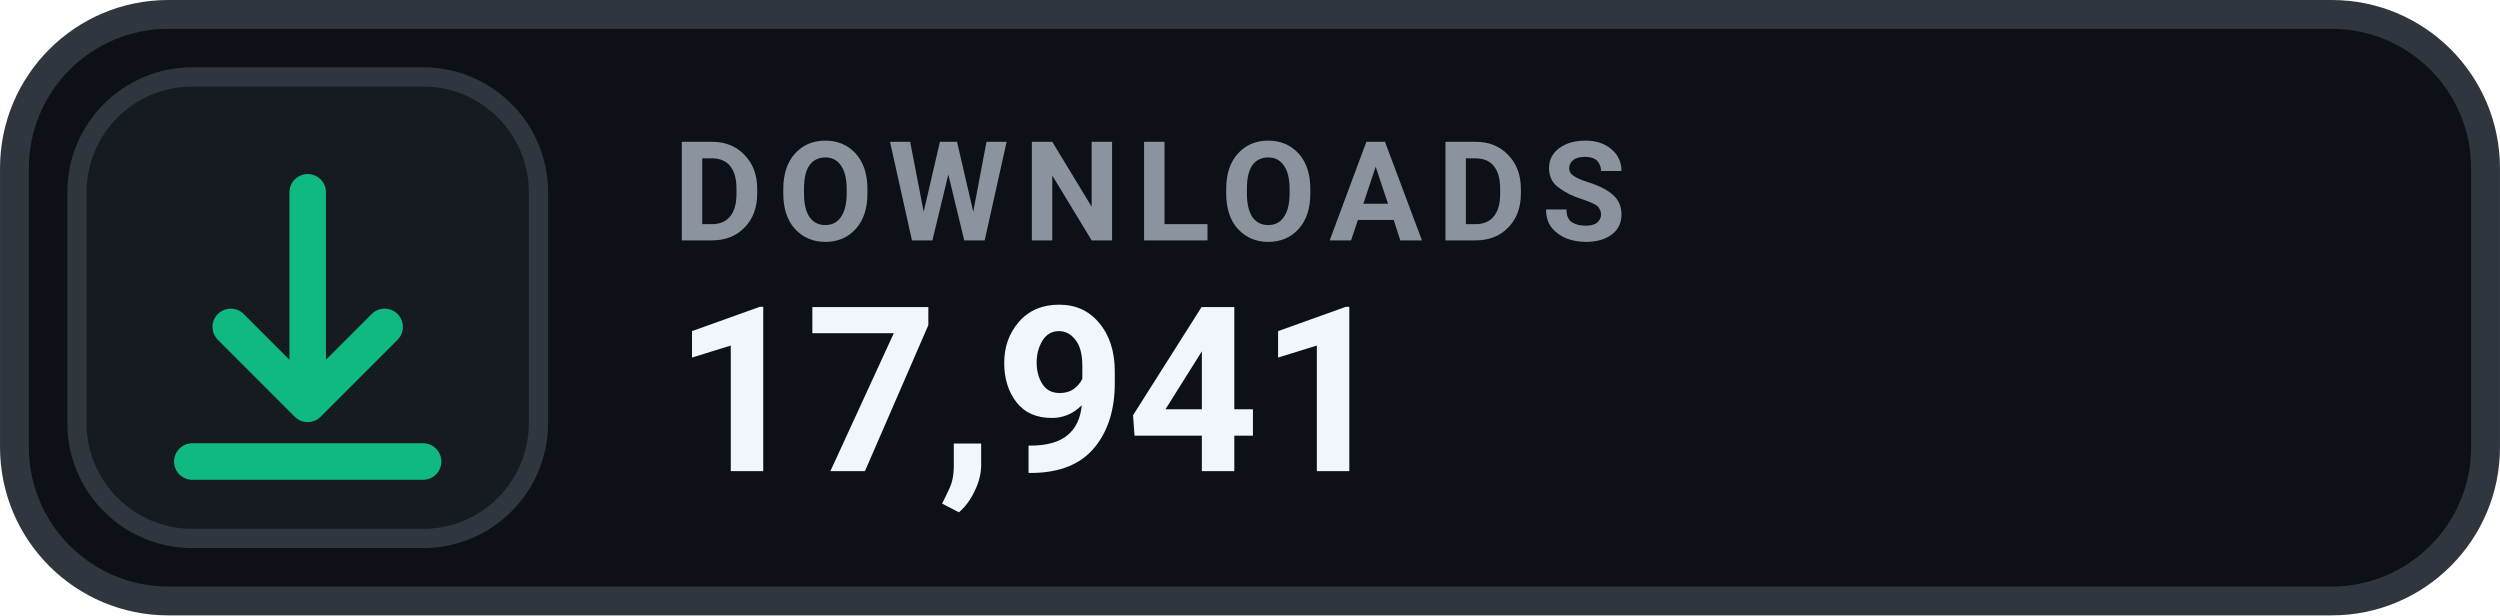
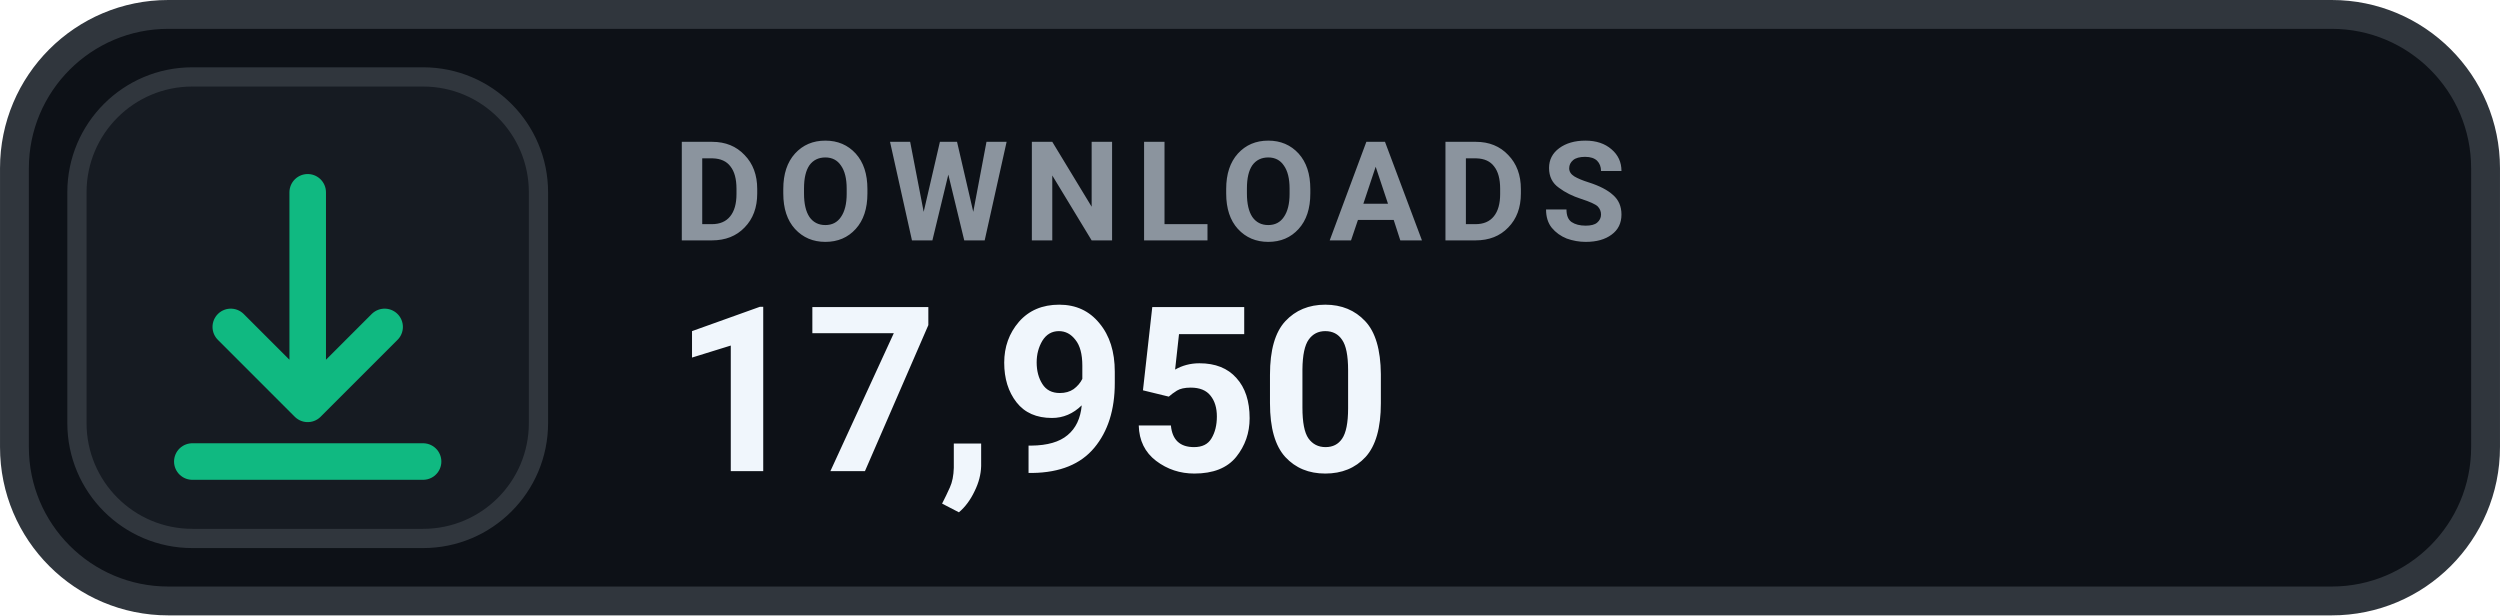
- <svg xmlns="http://www.w3.org/2000/svg" width="126" height="31.015" viewBox="0 0 130 32" role="img" aria-label="DOWNLOADS 17,941">
+ <svg xmlns="http://www.w3.org/2000/svg" width="126" height="31.015" viewBox="0 0 130 32" role="img" aria-label="DOWNLOADS 17,950">
  <rect x=".75" y=".75" width="128.5" height="30.5" rx="8" fill="#0D1117" stroke="#30363D" stroke-width="1.5" />
  <rect x="4" y="4" width="24" height="24" rx="6" fill="#161B22" stroke="#30363D" stroke-width="1" />
  <g transform="translate(16 16)" style="color:#10B981;">
    <path d="M0 -6 v11 m0 0 l4 -4 m-4 4 l-4 -4 M-6 8 h12" fill="none" stroke="currentColor" stroke-width="1.9" stroke-linecap="round" stroke-linejoin="round" />
  </g>
  <text x="35" y="12.5" fill="#8B949E" font-family="-apple-system,BlinkMacSystemFont,'Segoe UI',Roboto,Helvetica,Arial,sans-serif" font-size="7.2" font-weight="700" letter-spacing=".75">DOWNLOADS</text>
-   <text x="35" y="24.5" fill="#F0F6FC" font-family="-apple-system,BlinkMacSystemFont,'Segoe UI',Roboto,Helvetica,Arial,sans-serif" font-size="12" font-weight="700">17,941</text>
+   <text x="35" y="24.5" fill="#F0F6FC" font-family="-apple-system,BlinkMacSystemFont,'Segoe UI',Roboto,Helvetica,Arial,sans-serif" font-size="12" font-weight="700">17,950</text>
</svg>
